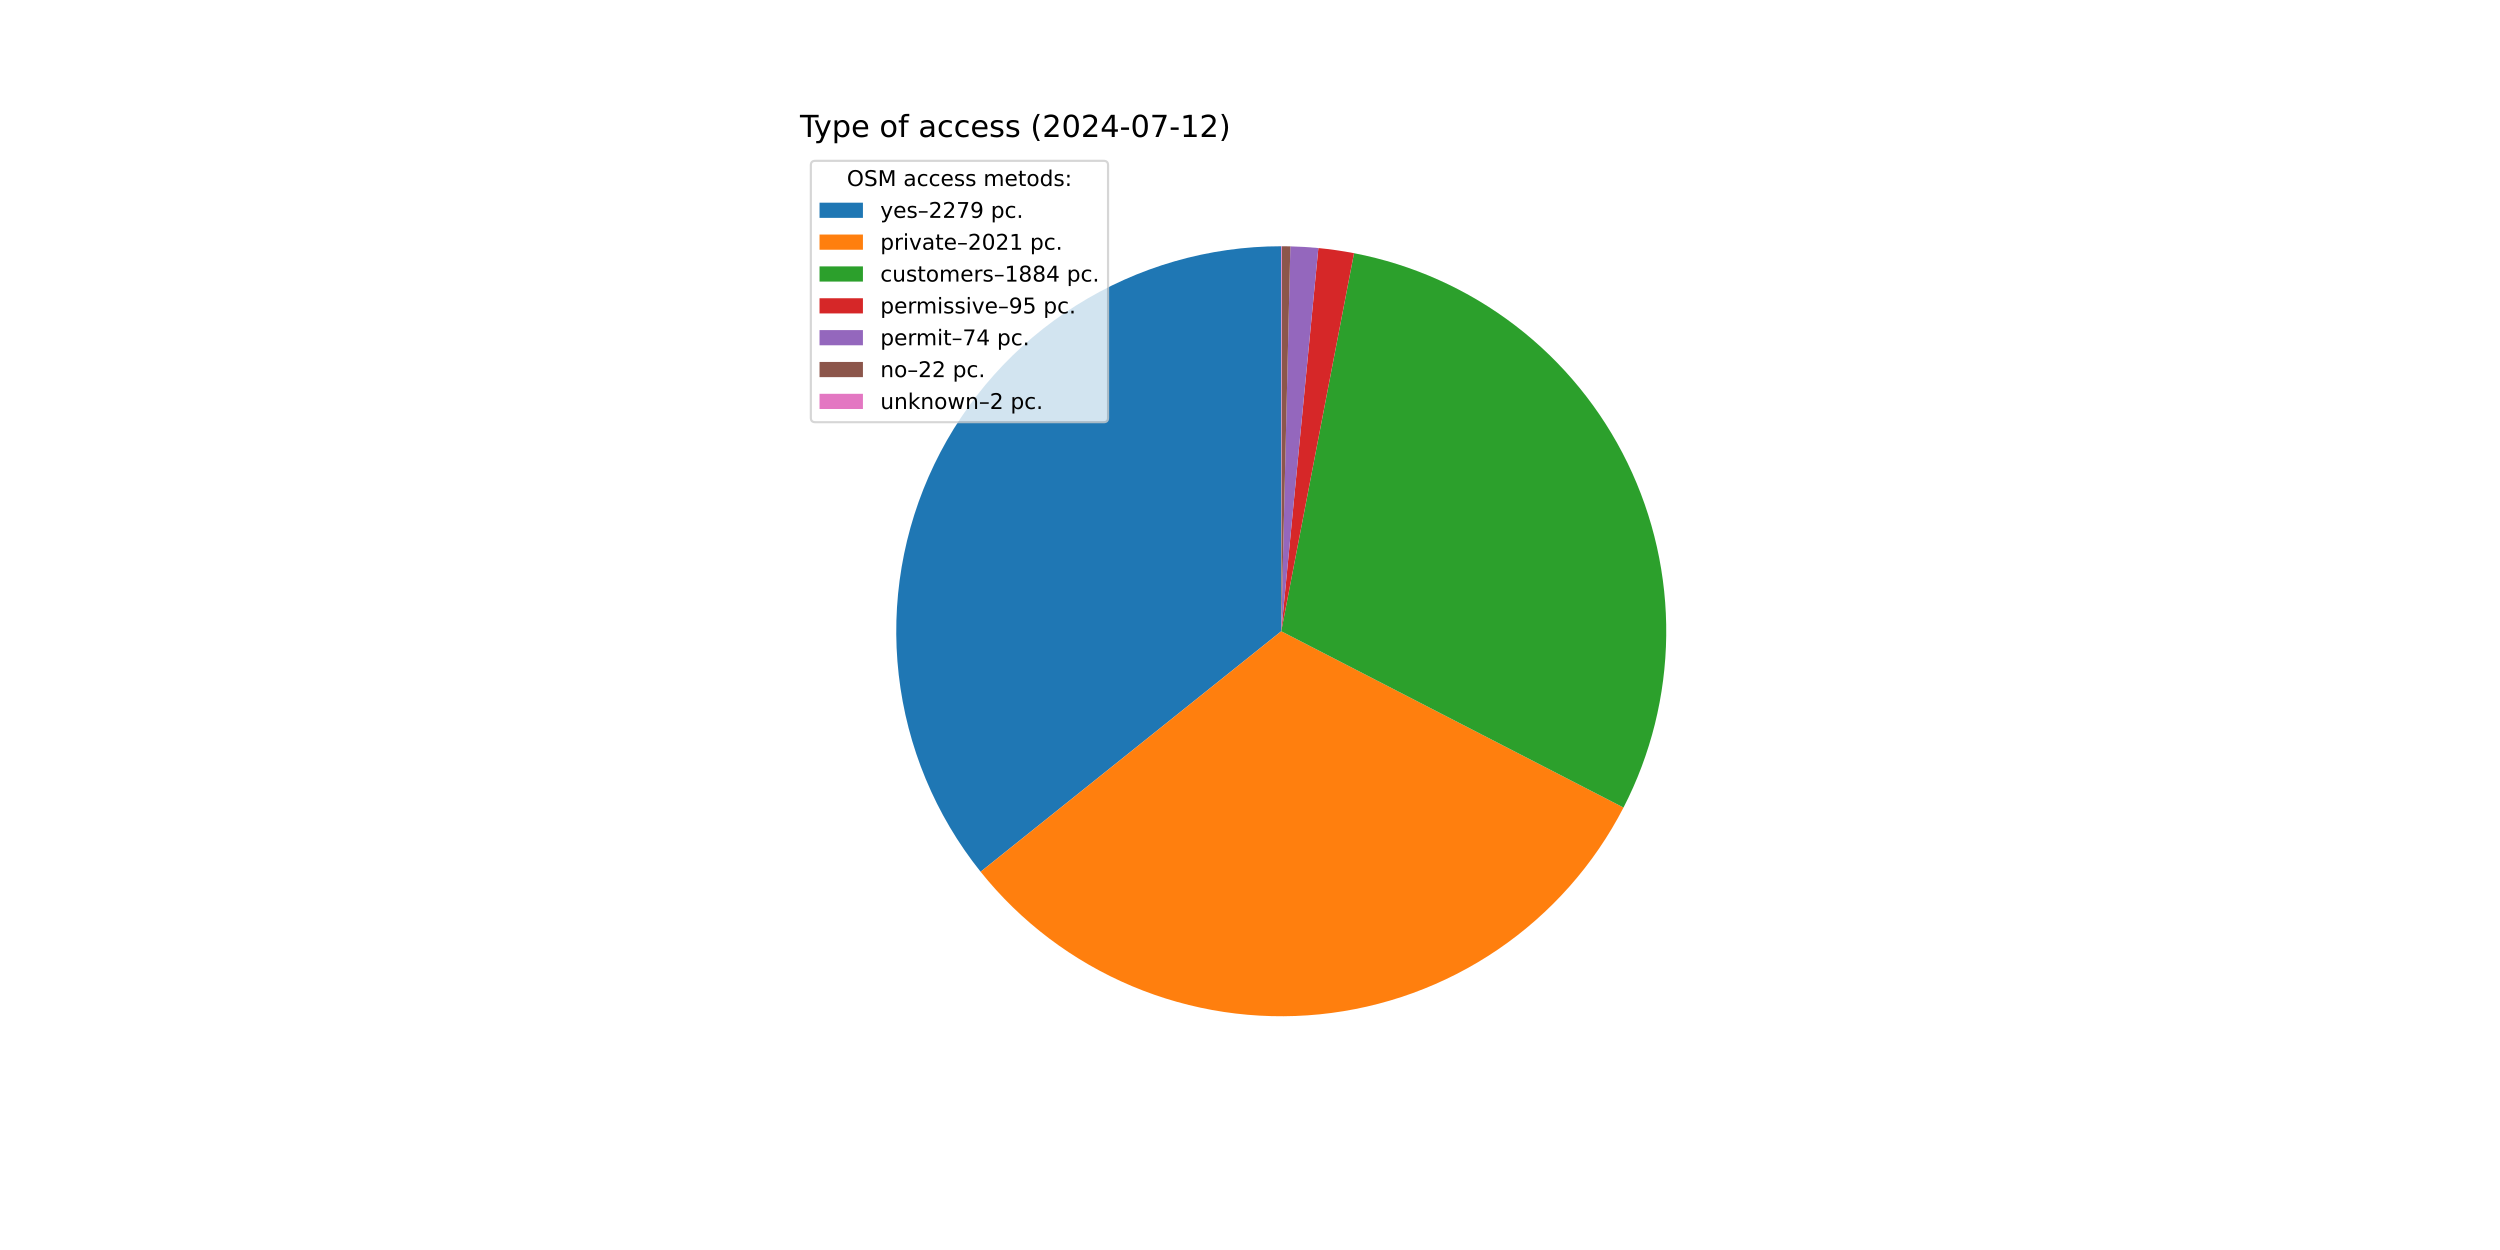
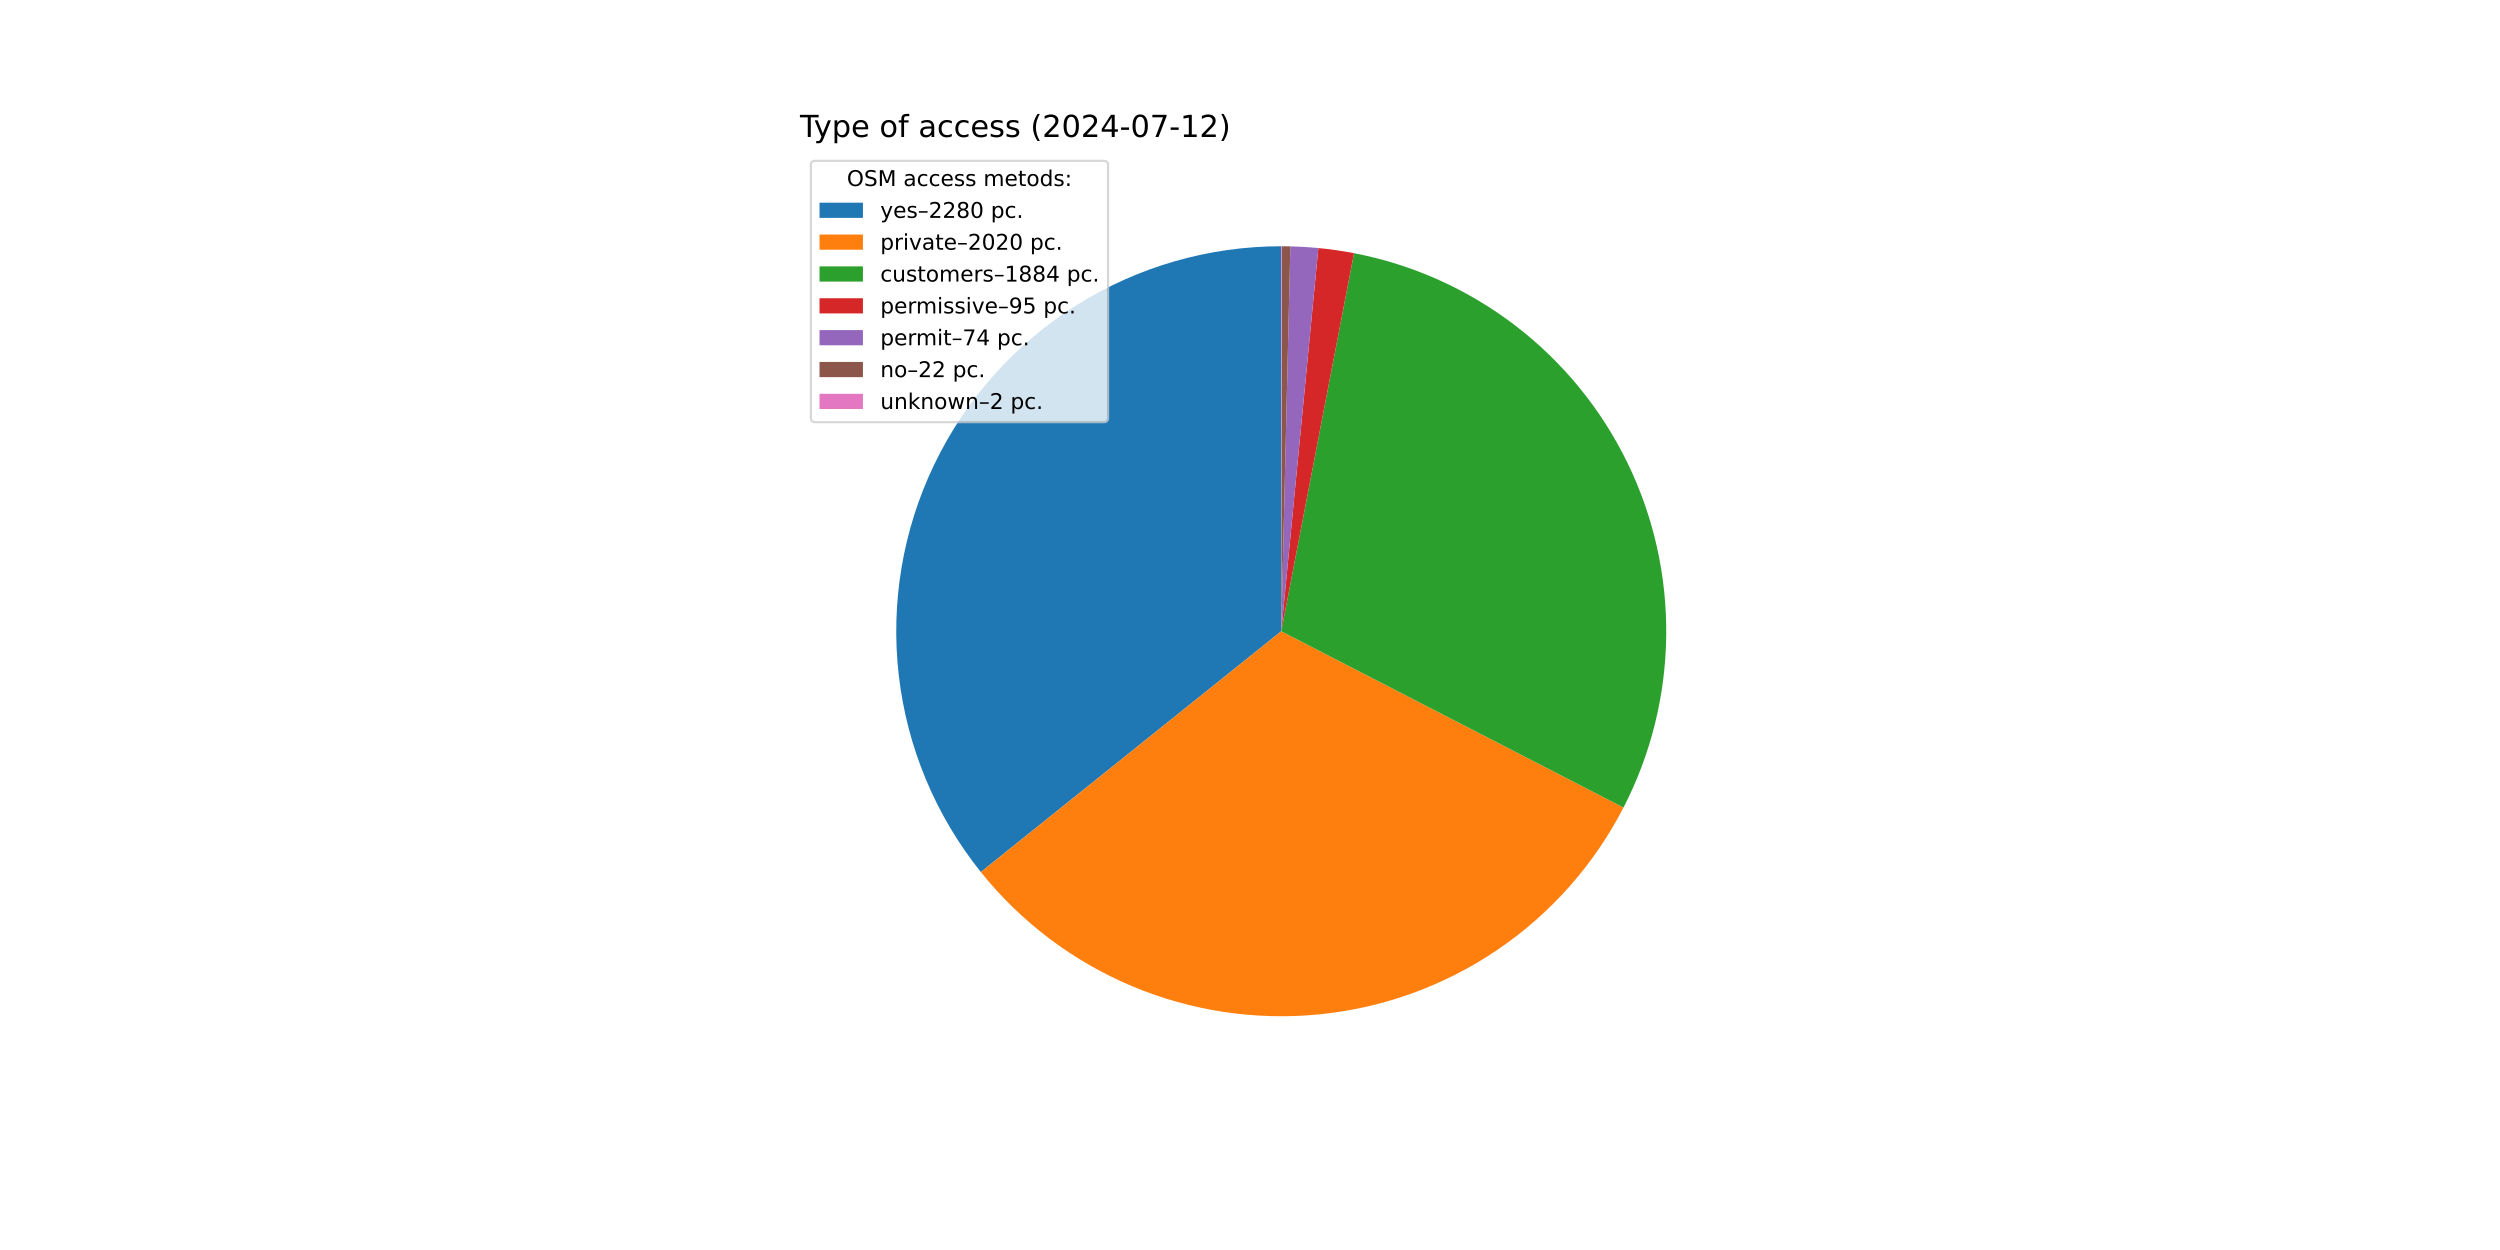
<svg xmlns="http://www.w3.org/2000/svg" xmlns:xlink="http://www.w3.org/1999/xlink" width="1152pt" height="576pt" viewBox="0 0 1152 576" version="1.1">
  <defs>
    <style type="text/css">*{stroke-linejoin: round; stroke-linecap: butt}</style>
  </defs>
  <g id="figure_1">
    <g id="patch_1">
      <path d="M 0 576  L 1152 576  L 1152 0  L 0 0  z " style="fill: #ffffff" />
    </g>
    <g id="axes_1">
      <g id="patch_2">
-         <path d="M 590.4 113.472  C 556.987 113.472 524.243 122.912 495.958 140.699  C 467.672 158.487 444.979 183.908 430.504 214.024  C 416.029 244.139 410.352 277.74 414.13 310.939  C 417.908 344.138 430.989 375.604 451.86 401.697  L 590.4 290.88  z " style="fill: #1f77b4" />
+         <path d="M 590.4 113.472  C 556.972 113.472 524.214 122.92 495.921 140.723  C 467.627 158.525 444.933 183.967 430.466 214.102  C 415.999 244.238 410.34 277.858 414.144 311.069  C 417.949 344.28 431.063 375.75 451.97 401.833  L 590.4 290.88  z " style="fill: #1f77b4" />
      </g>
      <g id="patch_3">
-         <path d="M 451.86 401.697  C 470.344 424.804 494.318 442.924 521.591 454.401  C 548.865 465.877 578.582 470.35 608.025 467.41  C 637.469 464.471 665.715 454.211 690.181 437.568  C 714.647 420.925 734.565 398.423 748.115 372.118  L 590.4 290.88  z " style="fill: #ff7f0e" />
+         <path d="M 451.97 401.833  C 470.466 424.911 494.444 443.001 521.712 454.451  C 548.981 465.902 578.685 470.354 608.112 467.402  C 637.54 464.449 665.767 454.184 690.217 437.543  C 714.667 420.903 734.572 398.41 748.115 372.118  L 590.4 290.88  z " style="fill: #ff7f0e" />
      </g>
      <g id="patch_4">
        <path d="M 748.115 372.118  C 760.738 347.612 767.477 320.498 767.796 292.934  C 768.115 265.37 762.006 238.107 749.954 213.315  C 737.902 188.524 720.236 166.879 698.362 150.104  C 676.488 133.329 651.002 121.88 623.933 116.67  L 590.4 290.88  z " style="fill: #2ca02c" />
      </g>
      <g id="patch_5">
        <path d="M 623.933 116.67  C 621.215 116.147 618.485 115.687 615.746 115.292  C 613.007 114.896 610.258 114.565 607.504 114.298  L 590.4 290.88  z " style="fill: #d62728" />
      </g>
      <g id="patch_6">
        <path d="M 607.504 114.298  C 605.358 114.091 603.208 113.922 601.056 113.792  C 598.904 113.663 596.75 113.573 594.595 113.522  L 590.4 290.88  z " style="fill: #9467bd" />
      </g>
      <g id="patch_7">
        <path d="M 594.595 113.522  C 593.954 113.506 593.313 113.495 592.672 113.487  C 592.032 113.478 591.391 113.474 590.75 113.472  L 590.4 290.88  z " style="fill: #8c564b" />
      </g>
      <g id="patch_8">
        <path d="M 590.75 113.472  C 590.691 113.472 590.633 113.472 590.575 113.472  C 590.517 113.472 590.458 113.472 590.4 113.472  L 590.4 290.88  z " style="fill: #e377c2" />
      </g>
      <g id="matplotlib.axis_1" />
      <g id="matplotlib.axis_2" />
      <g id="text_1">
        <g transform="translate(368.64 63.12) scale(0.14 -0.14)">
          <defs>
            <path id="DejaVuSans-54" d="M -19 4666  L 3928 4666  L 3928 4134  L 2272 4134  L 2272 0  L 1638 0  L 1638 4134  L -19 4134  L -19 4666  z " transform="scale(0.015625)" />
            <path id="DejaVuSans-79" d="M 2059 -325  Q 1816 -950 1584 -1140  Q 1353 -1331 966 -1331  L 506 -1331  L 506 -850  L 844 -850  Q 1081 -850 1212 -737  Q 1344 -625 1503 -206  L 1606 56  L 191 3500  L 800 3500  L 1894 763  L 2988 3500  L 3597 3500  L 2059 -325  z " transform="scale(0.015625)" />
            <path id="DejaVuSans-70" d="M 1159 525  L 1159 -1331  L 581 -1331  L 581 3500  L 1159 3500  L 1159 2969  Q 1341 3281 1617 3432  Q 1894 3584 2278 3584  Q 2916 3584 3314 3078  Q 3713 2572 3713 1747  Q 3713 922 3314 415  Q 2916 -91 2278 -91  Q 1894 -91 1617 61  Q 1341 213 1159 525  z M 3116 1747  Q 3116 2381 2855 2742  Q 2594 3103 2138 3103  Q 1681 3103 1420 2742  Q 1159 2381 1159 1747  Q 1159 1113 1420 752  Q 1681 391 2138 391  Q 2594 391 2855 752  Q 3116 1113 3116 1747  z " transform="scale(0.015625)" />
            <path id="DejaVuSans-65" d="M 3597 1894  L 3597 1613  L 953 1613  Q 991 1019 1311 708  Q 1631 397 2203 397  Q 2534 397 2845 478  Q 3156 559 3463 722  L 3463 178  Q 3153 47 2828 -22  Q 2503 -91 2169 -91  Q 1331 -91 842 396  Q 353 884 353 1716  Q 353 2575 817 3079  Q 1281 3584 2069 3584  Q 2775 3584 3186 3129  Q 3597 2675 3597 1894  z M 3022 2063  Q 3016 2534 2758 2815  Q 2500 3097 2075 3097  Q 1594 3097 1305 2825  Q 1016 2553 972 2059  L 3022 2063  z " transform="scale(0.015625)" />
            <path id="DejaVuSans-20" transform="scale(0.015625)" />
            <path id="DejaVuSans-6f" d="M 1959 3097  Q 1497 3097 1228 2736  Q 959 2375 959 1747  Q 959 1119 1226 758  Q 1494 397 1959 397  Q 2419 397 2687 759  Q 2956 1122 2956 1747  Q 2956 2369 2687 2733  Q 2419 3097 1959 3097  z M 1959 3584  Q 2709 3584 3137 3096  Q 3566 2609 3566 1747  Q 3566 888 3137 398  Q 2709 -91 1959 -91  Q 1206 -91 779 398  Q 353 888 353 1747  Q 353 2609 779 3096  Q 1206 3584 1959 3584  z " transform="scale(0.015625)" />
            <path id="DejaVuSans-66" d="M 2375 4863  L 2375 4384  L 1825 4384  Q 1516 4384 1395 4259  Q 1275 4134 1275 3809  L 1275 3500  L 2222 3500  L 2222 3053  L 1275 3053  L 1275 0  L 697 0  L 697 3053  L 147 3053  L 147 3500  L 697 3500  L 697 3744  Q 697 4328 969 4595  Q 1241 4863 1831 4863  L 2375 4863  z " transform="scale(0.015625)" />
            <path id="DejaVuSans-61" d="M 2194 1759  Q 1497 1759 1228 1600  Q 959 1441 959 1056  Q 959 750 1161 570  Q 1363 391 1709 391  Q 2188 391 2477 730  Q 2766 1069 2766 1631  L 2766 1759  L 2194 1759  z M 3341 1997  L 3341 0  L 2766 0  L 2766 531  Q 2569 213 2275 61  Q 1981 -91 1556 -91  Q 1019 -91 701 211  Q 384 513 384 1019  Q 384 1609 779 1909  Q 1175 2209 1959 2209  L 2766 2209  L 2766 2266  Q 2766 2663 2505 2880  Q 2244 3097 1772 3097  Q 1472 3097 1187 3025  Q 903 2953 641 2809  L 641 3341  Q 956 3463 1253 3523  Q 1550 3584 1831 3584  Q 2591 3584 2966 3190  Q 3341 2797 3341 1997  z " transform="scale(0.015625)" />
            <path id="DejaVuSans-63" d="M 3122 3366  L 3122 2828  Q 2878 2963 2633 3030  Q 2388 3097 2138 3097  Q 1578 3097 1268 2742  Q 959 2388 959 1747  Q 959 1106 1268 751  Q 1578 397 2138 397  Q 2388 397 2633 464  Q 2878 531 3122 666  L 3122 134  Q 2881 22 2623 -34  Q 2366 -91 2075 -91  Q 1284 -91 818 406  Q 353 903 353 1747  Q 353 2603 823 3093  Q 1294 3584 2113 3584  Q 2378 3584 2631 3529  Q 2884 3475 3122 3366  z " transform="scale(0.015625)" />
            <path id="DejaVuSans-73" d="M 2834 3397  L 2834 2853  Q 2591 2978 2328 3040  Q 2066 3103 1784 3103  Q 1356 3103 1142 2972  Q 928 2841 928 2578  Q 928 2378 1081 2264  Q 1234 2150 1697 2047  L 1894 2003  Q 2506 1872 2764 1633  Q 3022 1394 3022 966  Q 3022 478 2636 193  Q 2250 -91 1575 -91  Q 1294 -91 989 -36  Q 684 19 347 128  L 347 722  Q 666 556 975 473  Q 1284 391 1588 391  Q 1994 391 2212 530  Q 2431 669 2431 922  Q 2431 1156 2273 1281  Q 2116 1406 1581 1522  L 1381 1569  Q 847 1681 609 1914  Q 372 2147 372 2553  Q 372 3047 722 3315  Q 1072 3584 1716 3584  Q 2034 3584 2315 3537  Q 2597 3491 2834 3397  z " transform="scale(0.015625)" />
            <path id="DejaVuSans-28" d="M 1984 4856  Q 1566 4138 1362 3434  Q 1159 2731 1159 2009  Q 1159 1288 1364 580  Q 1569 -128 1984 -844  L 1484 -844  Q 1016 -109 783 600  Q 550 1309 550 2009  Q 550 2706 781 3412  Q 1013 4119 1484 4856  L 1984 4856  z " transform="scale(0.015625)" />
            <path id="DejaVuSans-32" d="M 1228 531  L 3431 531  L 3431 0  L 469 0  L 469 531  Q 828 903 1448 1529  Q 2069 2156 2228 2338  Q 2531 2678 2651 2914  Q 2772 3150 2772 3378  Q 2772 3750 2511 3984  Q 2250 4219 1831 4219  Q 1534 4219 1204 4116  Q 875 4013 500 3803  L 500 4441  Q 881 4594 1212 4672  Q 1544 4750 1819 4750  Q 2544 4750 2975 4387  Q 3406 4025 3406 3419  Q 3406 3131 3298 2873  Q 3191 2616 2906 2266  Q 2828 2175 2409 1742  Q 1991 1309 1228 531  z " transform="scale(0.015625)" />
            <path id="DejaVuSans-30" d="M 2034 4250  Q 1547 4250 1301 3770  Q 1056 3291 1056 2328  Q 1056 1369 1301 889  Q 1547 409 2034 409  Q 2525 409 2770 889  Q 3016 1369 3016 2328  Q 3016 3291 2770 3770  Q 2525 4250 2034 4250  z M 2034 4750  Q 2819 4750 3233 4129  Q 3647 3509 3647 2328  Q 3647 1150 3233 529  Q 2819 -91 2034 -91  Q 1250 -91 836 529  Q 422 1150 422 2328  Q 422 3509 836 4129  Q 1250 4750 2034 4750  z " transform="scale(0.015625)" />
            <path id="DejaVuSans-34" d="M 2419 4116  L 825 1625  L 2419 1625  L 2419 4116  z M 2253 4666  L 3047 4666  L 3047 1625  L 3713 1625  L 3713 1100  L 3047 1100  L 3047 0  L 2419 0  L 2419 1100  L 313 1100  L 313 1709  L 2253 4666  z " transform="scale(0.015625)" />
            <path id="DejaVuSans-2d" d="M 313 2009  L 1997 2009  L 1997 1497  L 313 1497  L 313 2009  z " transform="scale(0.015625)" />
            <path id="DejaVuSans-37" d="M 525 4666  L 3525 4666  L 3525 4397  L 1831 0  L 1172 0  L 2766 4134  L 525 4134  L 525 4666  z " transform="scale(0.015625)" />
            <path id="DejaVuSans-31" d="M 794 531  L 1825 531  L 1825 4091  L 703 3866  L 703 4441  L 1819 4666  L 2450 4666  L 2450 531  L 3481 531  L 3481 0  L 794 0  L 794 531  z " transform="scale(0.015625)" />
            <path id="DejaVuSans-29" d="M 513 4856  L 1013 4856  Q 1481 4119 1714 3412  Q 1947 2706 1947 2009  Q 1947 1309 1714 600  Q 1481 -109 1013 -844  L 513 -844  Q 928 -128 1133 580  Q 1338 1288 1338 2009  Q 1338 2731 1133 3434  Q 928 4138 513 4856  z " transform="scale(0.015625)" />
          </defs>
          <use xlink:href="#DejaVuSans-54" />
          <use xlink:href="#DejaVuSans-79" x="45.459" />
          <use xlink:href="#DejaVuSans-70" x="104.639" />
          <use xlink:href="#DejaVuSans-65" x="168.115" />
          <use xlink:href="#DejaVuSans-20" x="229.639" />
          <use xlink:href="#DejaVuSans-6f" x="261.426" />
          <use xlink:href="#DejaVuSans-66" x="322.607" />
          <use xlink:href="#DejaVuSans-20" x="357.812" />
          <use xlink:href="#DejaVuSans-61" x="389.6" />
          <use xlink:href="#DejaVuSans-63" x="450.879" />
          <use xlink:href="#DejaVuSans-63" x="505.859" />
          <use xlink:href="#DejaVuSans-65" x="560.84" />
          <use xlink:href="#DejaVuSans-73" x="622.363" />
          <use xlink:href="#DejaVuSans-73" x="674.463" />
          <use xlink:href="#DejaVuSans-20" x="726.562" />
          <use xlink:href="#DejaVuSans-28" x="758.35" />
          <use xlink:href="#DejaVuSans-32" x="797.363" />
          <use xlink:href="#DejaVuSans-30" x="860.986" />
          <use xlink:href="#DejaVuSans-32" x="924.609" />
          <use xlink:href="#DejaVuSans-34" x="988.232" />
          <use xlink:href="#DejaVuSans-2d" x="1051.855" />
          <use xlink:href="#DejaVuSans-30" x="1087.939" />
          <use xlink:href="#DejaVuSans-37" x="1151.562" />
          <use xlink:href="#DejaVuSans-2d" x="1215.186" />
          <use xlink:href="#DejaVuSans-31" x="1251.27" />
          <use xlink:href="#DejaVuSans-32" x="1314.893" />
          <use xlink:href="#DejaVuSans-29" x="1378.516" />
        </g>
      </g>
      <g id="legend_1">
        <g id="patch_9">
          <path d="M 375.64 194.545  L 508.592 194.545  Q 510.592 194.545 510.592 192.545  L 510.592 76.12  Q 510.592 74.12 508.592 74.12  L 375.64 74.12  Q 373.64 74.12 373.64 76.12  L 373.64 192.545  Q 373.64 194.545 375.64 194.545  z " style="fill: #ffffff; opacity: 0.8; stroke: #cccccc; stroke-linejoin: miter" />
        </g>
        <g id="text_2">
          <g transform="translate(390.2353 85.71844) scale(0.1 -0.1)">
            <defs>
              <path id="DejaVuSans-4f" d="M 2522 4238  Q 1834 4238 1429 3725  Q 1025 3213 1025 2328  Q 1025 1447 1429 934  Q 1834 422 2522 422  Q 3209 422 3611 934  Q 4013 1447 4013 2328  Q 4013 3213 3611 3725  Q 3209 4238 2522 4238  z M 2522 4750  Q 3503 4750 4090 4092  Q 4678 3434 4678 2328  Q 4678 1225 4090 567  Q 3503 -91 2522 -91  Q 1538 -91 948 565  Q 359 1222 359 2328  Q 359 3434 948 4092  Q 1538 4750 2522 4750  z " transform="scale(0.015625)" />
              <path id="DejaVuSans-53" d="M 3425 4513  L 3425 3897  Q 3066 4069 2747 4153  Q 2428 4238 2131 4238  Q 1616 4238 1336 4038  Q 1056 3838 1056 3469  Q 1056 3159 1242 3001  Q 1428 2844 1947 2747  L 2328 2669  Q 3034 2534 3370 2195  Q 3706 1856 3706 1288  Q 3706 609 3251 259  Q 2797 -91 1919 -91  Q 1588 -91 1214 -16  Q 841 59 441 206  L 441 856  Q 825 641 1194 531  Q 1563 422 1919 422  Q 2459 422 2753 634  Q 3047 847 3047 1241  Q 3047 1584 2836 1778  Q 2625 1972 2144 2069  L 1759 2144  Q 1053 2284 737 2584  Q 422 2884 422 3419  Q 422 4038 858 4394  Q 1294 4750 2059 4750  Q 2388 4750 2728 4690  Q 3069 4631 3425 4513  z " transform="scale(0.015625)" />
              <path id="DejaVuSans-4d" d="M 628 4666  L 1569 4666  L 2759 1491  L 3956 4666  L 4897 4666  L 4897 0  L 4281 0  L 4281 4097  L 3078 897  L 2444 897  L 1241 4097  L 1241 0  L 628 0  L 628 4666  z " transform="scale(0.015625)" />
              <path id="DejaVuSans-6d" d="M 3328 2828  Q 3544 3216 3844 3400  Q 4144 3584 4550 3584  Q 5097 3584 5394 3201  Q 5691 2819 5691 2113  L 5691 0  L 5113 0  L 5113 2094  Q 5113 2597 4934 2840  Q 4756 3084 4391 3084  Q 3944 3084 3684 2787  Q 3425 2491 3425 1978  L 3425 0  L 2847 0  L 2847 2094  Q 2847 2600 2669 2842  Q 2491 3084 2119 3084  Q 1678 3084 1418 2786  Q 1159 2488 1159 1978  L 1159 0  L 581 0  L 581 3500  L 1159 3500  L 1159 2956  Q 1356 3278 1631 3431  Q 1906 3584 2284 3584  Q 2666 3584 2933 3390  Q 3200 3197 3328 2828  z " transform="scale(0.015625)" />
              <path id="DejaVuSans-74" d="M 1172 4494  L 1172 3500  L 2356 3500  L 2356 3053  L 1172 3053  L 1172 1153  Q 1172 725 1289 603  Q 1406 481 1766 481  L 2356 481  L 2356 0  L 1766 0  Q 1100 0 847 248  Q 594 497 594 1153  L 594 3053  L 172 3053  L 172 3500  L 594 3500  L 594 4494  L 1172 4494  z " transform="scale(0.015625)" />
              <path id="DejaVuSans-64" d="M 2906 2969  L 2906 4863  L 3481 4863  L 3481 0  L 2906 0  L 2906 525  Q 2725 213 2448 61  Q 2172 -91 1784 -91  Q 1150 -91 751 415  Q 353 922 353 1747  Q 353 2572 751 3078  Q 1150 3584 1784 3584  Q 2172 3584 2448 3432  Q 2725 3281 2906 2969  z M 947 1747  Q 947 1113 1208 752  Q 1469 391 1925 391  Q 2381 391 2643 752  Q 2906 1113 2906 1747  Q 2906 2381 2643 2742  Q 2381 3103 1925 3103  Q 1469 3103 1208 2742  Q 947 2381 947 1747  z " transform="scale(0.015625)" />
              <path id="DejaVuSans-3a" d="M 750 794  L 1409 794  L 1409 0  L 750 0  L 750 794  z M 750 3309  L 1409 3309  L 1409 2516  L 750 2516  L 750 3309  z " transform="scale(0.015625)" />
            </defs>
            <use xlink:href="#DejaVuSans-4f" />
            <use xlink:href="#DejaVuSans-53" x="78.711" />
            <use xlink:href="#DejaVuSans-4d" x="142.188" />
            <use xlink:href="#DejaVuSans-20" x="228.467" />
            <use xlink:href="#DejaVuSans-61" x="260.254" />
            <use xlink:href="#DejaVuSans-63" x="321.533" />
            <use xlink:href="#DejaVuSans-63" x="376.514" />
            <use xlink:href="#DejaVuSans-65" x="431.494" />
            <use xlink:href="#DejaVuSans-73" x="493.018" />
            <use xlink:href="#DejaVuSans-73" x="545.117" />
            <use xlink:href="#DejaVuSans-20" x="597.217" />
            <use xlink:href="#DejaVuSans-6d" x="629.004" />
            <use xlink:href="#DejaVuSans-65" x="726.416" />
            <use xlink:href="#DejaVuSans-74" x="787.939" />
            <use xlink:href="#DejaVuSans-6f" x="827.148" />
            <use xlink:href="#DejaVuSans-64" x="888.33" />
            <use xlink:href="#DejaVuSans-73" x="951.807" />
            <use xlink:href="#DejaVuSans-3a" x="1003.906" />
          </g>
        </g>
        <g id="patch_10">
          <path d="M 377.64 100.397  L 397.64 100.397  L 397.64 93.397  L 377.64 93.397  z " style="fill: #1f77b4" />
        </g>
        <g id="text_3">
          <g transform="translate(405.64 100.3966) scale(0.1 -0.1)">
            <defs>
              <path id="DejaVuSans-2013" d="M 313 1978  L 2888 1978  L 2888 1528  L 313 1528  L 313 1978  z " transform="scale(0.015625)" />
-               <path id="DejaVuSans-39" d="M 703 97  L 703 672  Q 941 559 1184 500  Q 1428 441 1663 441  Q 2288 441 2617 861  Q 2947 1281 2994 2138  Q 2813 1869 2534 1725  Q 2256 1581 1919 1581  Q 1219 1581 811 2004  Q 403 2428 403 3163  Q 403 3881 828 4315  Q 1253 4750 1959 4750  Q 2769 4750 3195 4129  Q 3622 3509 3622 2328  Q 3622 1225 3098 567  Q 2575 -91 1691 -91  Q 1453 -91 1209 -44  Q 966 3 703 97  z M 1959 2075  Q 2384 2075 2632 2365  Q 2881 2656 2881 3163  Q 2881 3666 2632 3958  Q 2384 4250 1959 4250  Q 1534 4250 1286 3958  Q 1038 3666 1038 3163  Q 1038 2656 1286 2365  Q 1534 2075 1959 2075  z " transform="scale(0.015625)" />
+               <path id="DejaVuSans-38" d="M 2034 2216  Q 1584 2216 1326 1975  Q 1069 1734 1069 1313  Q 1069 891 1326 650  Q 1584 409 2034 409  Q 2484 409 2743 651  Q 3003 894 3003 1313  Q 3003 1734 2745 1975  Q 2488 2216 2034 2216  z M 1403 2484  Q 997 2584 770 2862  Q 544 3141 544 3541  Q 544 4100 942 4425  Q 1341 4750 2034 4750  Q 2731 4750 3128 4425  Q 3525 4100 3525 3541  Q 3525 3141 3298 2862  Q 3072 2584 2669 2484  Q 3125 2378 3379 2068  Q 3634 1759 3634 1313  Q 3634 634 3220 271  Q 2806 -91 2034 -91  Q 1263 -91 848 271  Q 434 634 434 1313  Q 434 1759 690 2068  Q 947 2378 1403 2484  z M 1172 3481  Q 1172 3119 1398 2916  Q 1625 2713 2034 2713  Q 2441 2713 2670 2916  Q 2900 3119 2900 3481  Q 2900 3844 2670 4047  Q 2441 4250 2034 4250  Q 1625 4250 1398 4047  Q 1172 3844 1172 3481  z " transform="scale(0.015625)" />
              <path id="DejaVuSans-2e" d="M 684 794  L 1344 794  L 1344 0  L 684 0  L 684 794  z " transform="scale(0.015625)" />
            </defs>
            <use xlink:href="#DejaVuSans-79" />
            <use xlink:href="#DejaVuSans-65" x="59.18" />
            <use xlink:href="#DejaVuSans-73" x="120.703" />
            <use xlink:href="#DejaVuSans-2013" x="172.803" />
            <use xlink:href="#DejaVuSans-32" x="222.803" />
            <use xlink:href="#DejaVuSans-32" x="286.426" />
-             <use xlink:href="#DejaVuSans-37" x="350.049" />
-             <use xlink:href="#DejaVuSans-39" x="413.672" />
+             <use xlink:href="#DejaVuSans-38" x="350.049" />
+             <use xlink:href="#DejaVuSans-30" x="413.672" />
            <use xlink:href="#DejaVuSans-20" x="477.295" />
            <use xlink:href="#DejaVuSans-70" x="509.082" />
            <use xlink:href="#DejaVuSans-63" x="572.559" />
            <use xlink:href="#DejaVuSans-2e" x="627.539" />
          </g>
        </g>
        <g id="patch_11">
          <path d="M 377.64 115.075  L 397.64 115.075  L 397.64 108.075  L 377.64 108.075  z " style="fill: #ff7f0e" />
        </g>
        <g id="text_4">
          <g transform="translate(405.64 115.0747) scale(0.1 -0.1)">
            <defs>
              <path id="DejaVuSans-72" d="M 2631 2963  Q 2534 3019 2420 3045  Q 2306 3072 2169 3072  Q 1681 3072 1420 2755  Q 1159 2438 1159 1844  L 1159 0  L 581 0  L 581 3500  L 1159 3500  L 1159 2956  Q 1341 3275 1631 3429  Q 1922 3584 2338 3584  Q 2397 3584 2469 3576  Q 2541 3569 2628 3553  L 2631 2963  z " transform="scale(0.015625)" />
              <path id="DejaVuSans-69" d="M 603 3500  L 1178 3500  L 1178 0  L 603 0  L 603 3500  z M 603 4863  L 1178 4863  L 1178 4134  L 603 4134  L 603 4863  z " transform="scale(0.015625)" />
              <path id="DejaVuSans-76" d="M 191 3500  L 800 3500  L 1894 563  L 2988 3500  L 3597 3500  L 2284 0  L 1503 0  L 191 3500  z " transform="scale(0.015625)" />
            </defs>
            <use xlink:href="#DejaVuSans-70" />
            <use xlink:href="#DejaVuSans-72" x="63.477" />
            <use xlink:href="#DejaVuSans-69" x="104.59" />
            <use xlink:href="#DejaVuSans-76" x="132.373" />
            <use xlink:href="#DejaVuSans-61" x="191.553" />
            <use xlink:href="#DejaVuSans-74" x="252.832" />
            <use xlink:href="#DejaVuSans-65" x="292.041" />
            <use xlink:href="#DejaVuSans-2013" x="353.564" />
            <use xlink:href="#DejaVuSans-32" x="403.564" />
            <use xlink:href="#DejaVuSans-30" x="467.188" />
            <use xlink:href="#DejaVuSans-32" x="530.811" />
-             <use xlink:href="#DejaVuSans-31" x="594.434" />
+             <use xlink:href="#DejaVuSans-30" x="594.434" />
            <use xlink:href="#DejaVuSans-20" x="658.057" />
            <use xlink:href="#DejaVuSans-70" x="689.844" />
            <use xlink:href="#DejaVuSans-63" x="753.32" />
            <use xlink:href="#DejaVuSans-2e" x="808.301" />
          </g>
        </g>
        <g id="patch_12">
          <path d="M 377.64 129.753  L 397.64 129.753  L 397.64 122.753  L 377.64 122.753  z " style="fill: #2ca02c" />
        </g>
        <g id="text_5">
          <g transform="translate(405.64 129.7528) scale(0.1 -0.1)">
            <defs>
              <path id="DejaVuSans-75" d="M 544 1381  L 544 3500  L 1119 3500  L 1119 1403  Q 1119 906 1312 657  Q 1506 409 1894 409  Q 2359 409 2629 706  Q 2900 1003 2900 1516  L 2900 3500  L 3475 3500  L 3475 0  L 2900 0  L 2900 538  Q 2691 219 2414 64  Q 2138 -91 1772 -91  Q 1169 -91 856 284  Q 544 659 544 1381  z M 1991 3584  L 1991 3584  z " transform="scale(0.015625)" />
-               <path id="DejaVuSans-38" d="M 2034 2216  Q 1584 2216 1326 1975  Q 1069 1734 1069 1313  Q 1069 891 1326 650  Q 1584 409 2034 409  Q 2484 409 2743 651  Q 3003 894 3003 1313  Q 3003 1734 2745 1975  Q 2488 2216 2034 2216  z M 1403 2484  Q 997 2584 770 2862  Q 544 3141 544 3541  Q 544 4100 942 4425  Q 1341 4750 2034 4750  Q 2731 4750 3128 4425  Q 3525 4100 3525 3541  Q 3525 3141 3298 2862  Q 3072 2584 2669 2484  Q 3125 2378 3379 2068  Q 3634 1759 3634 1313  Q 3634 634 3220 271  Q 2806 -91 2034 -91  Q 1263 -91 848 271  Q 434 634 434 1313  Q 434 1759 690 2068  Q 947 2378 1403 2484  z M 1172 3481  Q 1172 3119 1398 2916  Q 1625 2713 2034 2713  Q 2441 2713 2670 2916  Q 2900 3119 2900 3481  Q 2900 3844 2670 4047  Q 2441 4250 2034 4250  Q 1625 4250 1398 4047  Q 1172 3844 1172 3481  z " transform="scale(0.015625)" />
            </defs>
            <use xlink:href="#DejaVuSans-63" />
            <use xlink:href="#DejaVuSans-75" x="54.98" />
            <use xlink:href="#DejaVuSans-73" x="118.359" />
            <use xlink:href="#DejaVuSans-74" x="170.459" />
            <use xlink:href="#DejaVuSans-6f" x="209.668" />
            <use xlink:href="#DejaVuSans-6d" x="270.85" />
            <use xlink:href="#DejaVuSans-65" x="368.262" />
            <use xlink:href="#DejaVuSans-72" x="429.785" />
            <use xlink:href="#DejaVuSans-73" x="470.898" />
            <use xlink:href="#DejaVuSans-2013" x="522.998" />
            <use xlink:href="#DejaVuSans-31" x="572.998" />
            <use xlink:href="#DejaVuSans-38" x="636.621" />
            <use xlink:href="#DejaVuSans-38" x="700.244" />
            <use xlink:href="#DejaVuSans-34" x="763.867" />
            <use xlink:href="#DejaVuSans-20" x="827.49" />
            <use xlink:href="#DejaVuSans-70" x="859.277" />
            <use xlink:href="#DejaVuSans-63" x="922.754" />
            <use xlink:href="#DejaVuSans-2e" x="977.734" />
          </g>
        </g>
        <g id="patch_13">
          <path d="M 377.64 144.431  L 397.64 144.431  L 397.64 137.431  L 377.64 137.431  z " style="fill: #d62728" />
        </g>
        <g id="text_6">
          <g transform="translate(405.64 144.4309) scale(0.1 -0.1)">
            <defs>
+               <path id="DejaVuSans-39" d="M 703 97  L 703 672  Q 941 559 1184 500  Q 1428 441 1663 441  Q 2288 441 2617 861  Q 2947 1281 2994 2138  Q 2813 1869 2534 1725  Q 2256 1581 1919 1581  Q 1219 1581 811 2004  Q 403 2428 403 3163  Q 403 3881 828 4315  Q 1253 4750 1959 4750  Q 2769 4750 3195 4129  Q 3622 3509 3622 2328  Q 3622 1225 3098 567  Q 2575 -91 1691 -91  Q 1453 -91 1209 -44  Q 966 3 703 97  z M 1959 2075  Q 2384 2075 2632 2365  Q 2881 2656 2881 3163  Q 2881 3666 2632 3958  Q 2384 4250 1959 4250  Q 1534 4250 1286 3958  Q 1038 3666 1038 3163  Q 1038 2656 1286 2365  Q 1534 2075 1959 2075  z " transform="scale(0.015625)" />
              <path id="DejaVuSans-35" d="M 691 4666  L 3169 4666  L 3169 4134  L 1269 4134  L 1269 2991  Q 1406 3038 1543 3061  Q 1681 3084 1819 3084  Q 2600 3084 3056 2656  Q 3513 2228 3513 1497  Q 3513 744 3044 326  Q 2575 -91 1722 -91  Q 1428 -91 1123 -41  Q 819 9 494 109  L 494 744  Q 775 591 1075 516  Q 1375 441 1709 441  Q 2250 441 2565 725  Q 2881 1009 2881 1497  Q 2881 1984 2565 2268  Q 2250 2553 1709 2553  Q 1456 2553 1204 2497  Q 953 2441 691 2322  L 691 4666  z " transform="scale(0.015625)" />
            </defs>
            <use xlink:href="#DejaVuSans-70" />
            <use xlink:href="#DejaVuSans-65" x="63.477" />
            <use xlink:href="#DejaVuSans-72" x="125" />
            <use xlink:href="#DejaVuSans-6d" x="164.363" />
            <use xlink:href="#DejaVuSans-69" x="261.775" />
            <use xlink:href="#DejaVuSans-73" x="289.559" />
            <use xlink:href="#DejaVuSans-73" x="341.658" />
            <use xlink:href="#DejaVuSans-69" x="393.758" />
            <use xlink:href="#DejaVuSans-76" x="421.541" />
            <use xlink:href="#DejaVuSans-65" x="480.721" />
            <use xlink:href="#DejaVuSans-2013" x="542.244" />
            <use xlink:href="#DejaVuSans-39" x="592.244" />
            <use xlink:href="#DejaVuSans-35" x="655.867" />
            <use xlink:href="#DejaVuSans-20" x="719.49" />
            <use xlink:href="#DejaVuSans-70" x="751.277" />
            <use xlink:href="#DejaVuSans-63" x="814.754" />
            <use xlink:href="#DejaVuSans-2e" x="869.734" />
          </g>
        </g>
        <g id="patch_14">
          <path d="M 377.64 159.109  L 397.64 159.109  L 397.64 152.109  L 377.64 152.109  z " style="fill: #9467bd" />
        </g>
        <g id="text_7">
          <g transform="translate(405.64 159.1091) scale(0.1 -0.1)">
            <use xlink:href="#DejaVuSans-70" />
            <use xlink:href="#DejaVuSans-65" x="63.477" />
            <use xlink:href="#DejaVuSans-72" x="125" />
            <use xlink:href="#DejaVuSans-6d" x="164.363" />
            <use xlink:href="#DejaVuSans-69" x="261.775" />
            <use xlink:href="#DejaVuSans-74" x="289.559" />
            <use xlink:href="#DejaVuSans-2013" x="328.768" />
            <use xlink:href="#DejaVuSans-37" x="378.768" />
            <use xlink:href="#DejaVuSans-34" x="442.391" />
            <use xlink:href="#DejaVuSans-20" x="506.014" />
            <use xlink:href="#DejaVuSans-70" x="537.801" />
            <use xlink:href="#DejaVuSans-63" x="601.277" />
            <use xlink:href="#DejaVuSans-2e" x="656.258" />
          </g>
        </g>
        <g id="patch_15">
          <path d="M 377.64 173.787  L 397.64 173.787  L 397.64 166.787  L 377.64 166.787  z " style="fill: #8c564b" />
        </g>
        <g id="text_8">
          <g transform="translate(405.64 173.7872) scale(0.1 -0.1)">
            <defs>
              <path id="DejaVuSans-6e" d="M 3513 2113  L 3513 0  L 2938 0  L 2938 2094  Q 2938 2591 2744 2837  Q 2550 3084 2163 3084  Q 1697 3084 1428 2787  Q 1159 2491 1159 1978  L 1159 0  L 581 0  L 581 3500  L 1159 3500  L 1159 2956  Q 1366 3272 1645 3428  Q 1925 3584 2291 3584  Q 2894 3584 3203 3211  Q 3513 2838 3513 2113  z " transform="scale(0.015625)" />
            </defs>
            <use xlink:href="#DejaVuSans-6e" />
            <use xlink:href="#DejaVuSans-6f" x="63.379" />
            <use xlink:href="#DejaVuSans-2013" x="124.561" />
            <use xlink:href="#DejaVuSans-32" x="174.561" />
            <use xlink:href="#DejaVuSans-32" x="238.184" />
            <use xlink:href="#DejaVuSans-20" x="301.807" />
            <use xlink:href="#DejaVuSans-70" x="333.594" />
            <use xlink:href="#DejaVuSans-63" x="397.07" />
            <use xlink:href="#DejaVuSans-2e" x="452.051" />
          </g>
        </g>
        <g id="patch_16">
          <path d="M 377.64 188.465  L 397.64 188.465  L 397.64 181.465  L 377.64 181.465  z " style="fill: #e377c2" />
        </g>
        <g id="text_9">
          <g transform="translate(405.64 188.4653) scale(0.1 -0.1)">
            <defs>
              <path id="DejaVuSans-6b" d="M 581 4863  L 1159 4863  L 1159 1991  L 2875 3500  L 3609 3500  L 1753 1863  L 3688 0  L 2938 0  L 1159 1709  L 1159 0  L 581 0  L 581 4863  z " transform="scale(0.015625)" />
              <path id="DejaVuSans-77" d="M 269 3500  L 844 3500  L 1563 769  L 2278 3500  L 2956 3500  L 3675 769  L 4391 3500  L 4966 3500  L 4050 0  L 3372 0  L 2619 2869  L 1863 0  L 1184 0  L 269 3500  z " transform="scale(0.015625)" />
            </defs>
            <use xlink:href="#DejaVuSans-75" />
            <use xlink:href="#DejaVuSans-6e" x="63.379" />
            <use xlink:href="#DejaVuSans-6b" x="126.758" />
            <use xlink:href="#DejaVuSans-6e" x="184.668" />
            <use xlink:href="#DejaVuSans-6f" x="248.047" />
            <use xlink:href="#DejaVuSans-77" x="309.229" />
            <use xlink:href="#DejaVuSans-6e" x="391.016" />
            <use xlink:href="#DejaVuSans-2013" x="454.395" />
            <use xlink:href="#DejaVuSans-32" x="504.395" />
            <use xlink:href="#DejaVuSans-20" x="568.018" />
            <use xlink:href="#DejaVuSans-70" x="599.805" />
            <use xlink:href="#DejaVuSans-63" x="663.281" />
            <use xlink:href="#DejaVuSans-2e" x="718.262" />
          </g>
        </g>
      </g>
    </g>
  </g>
</svg>
